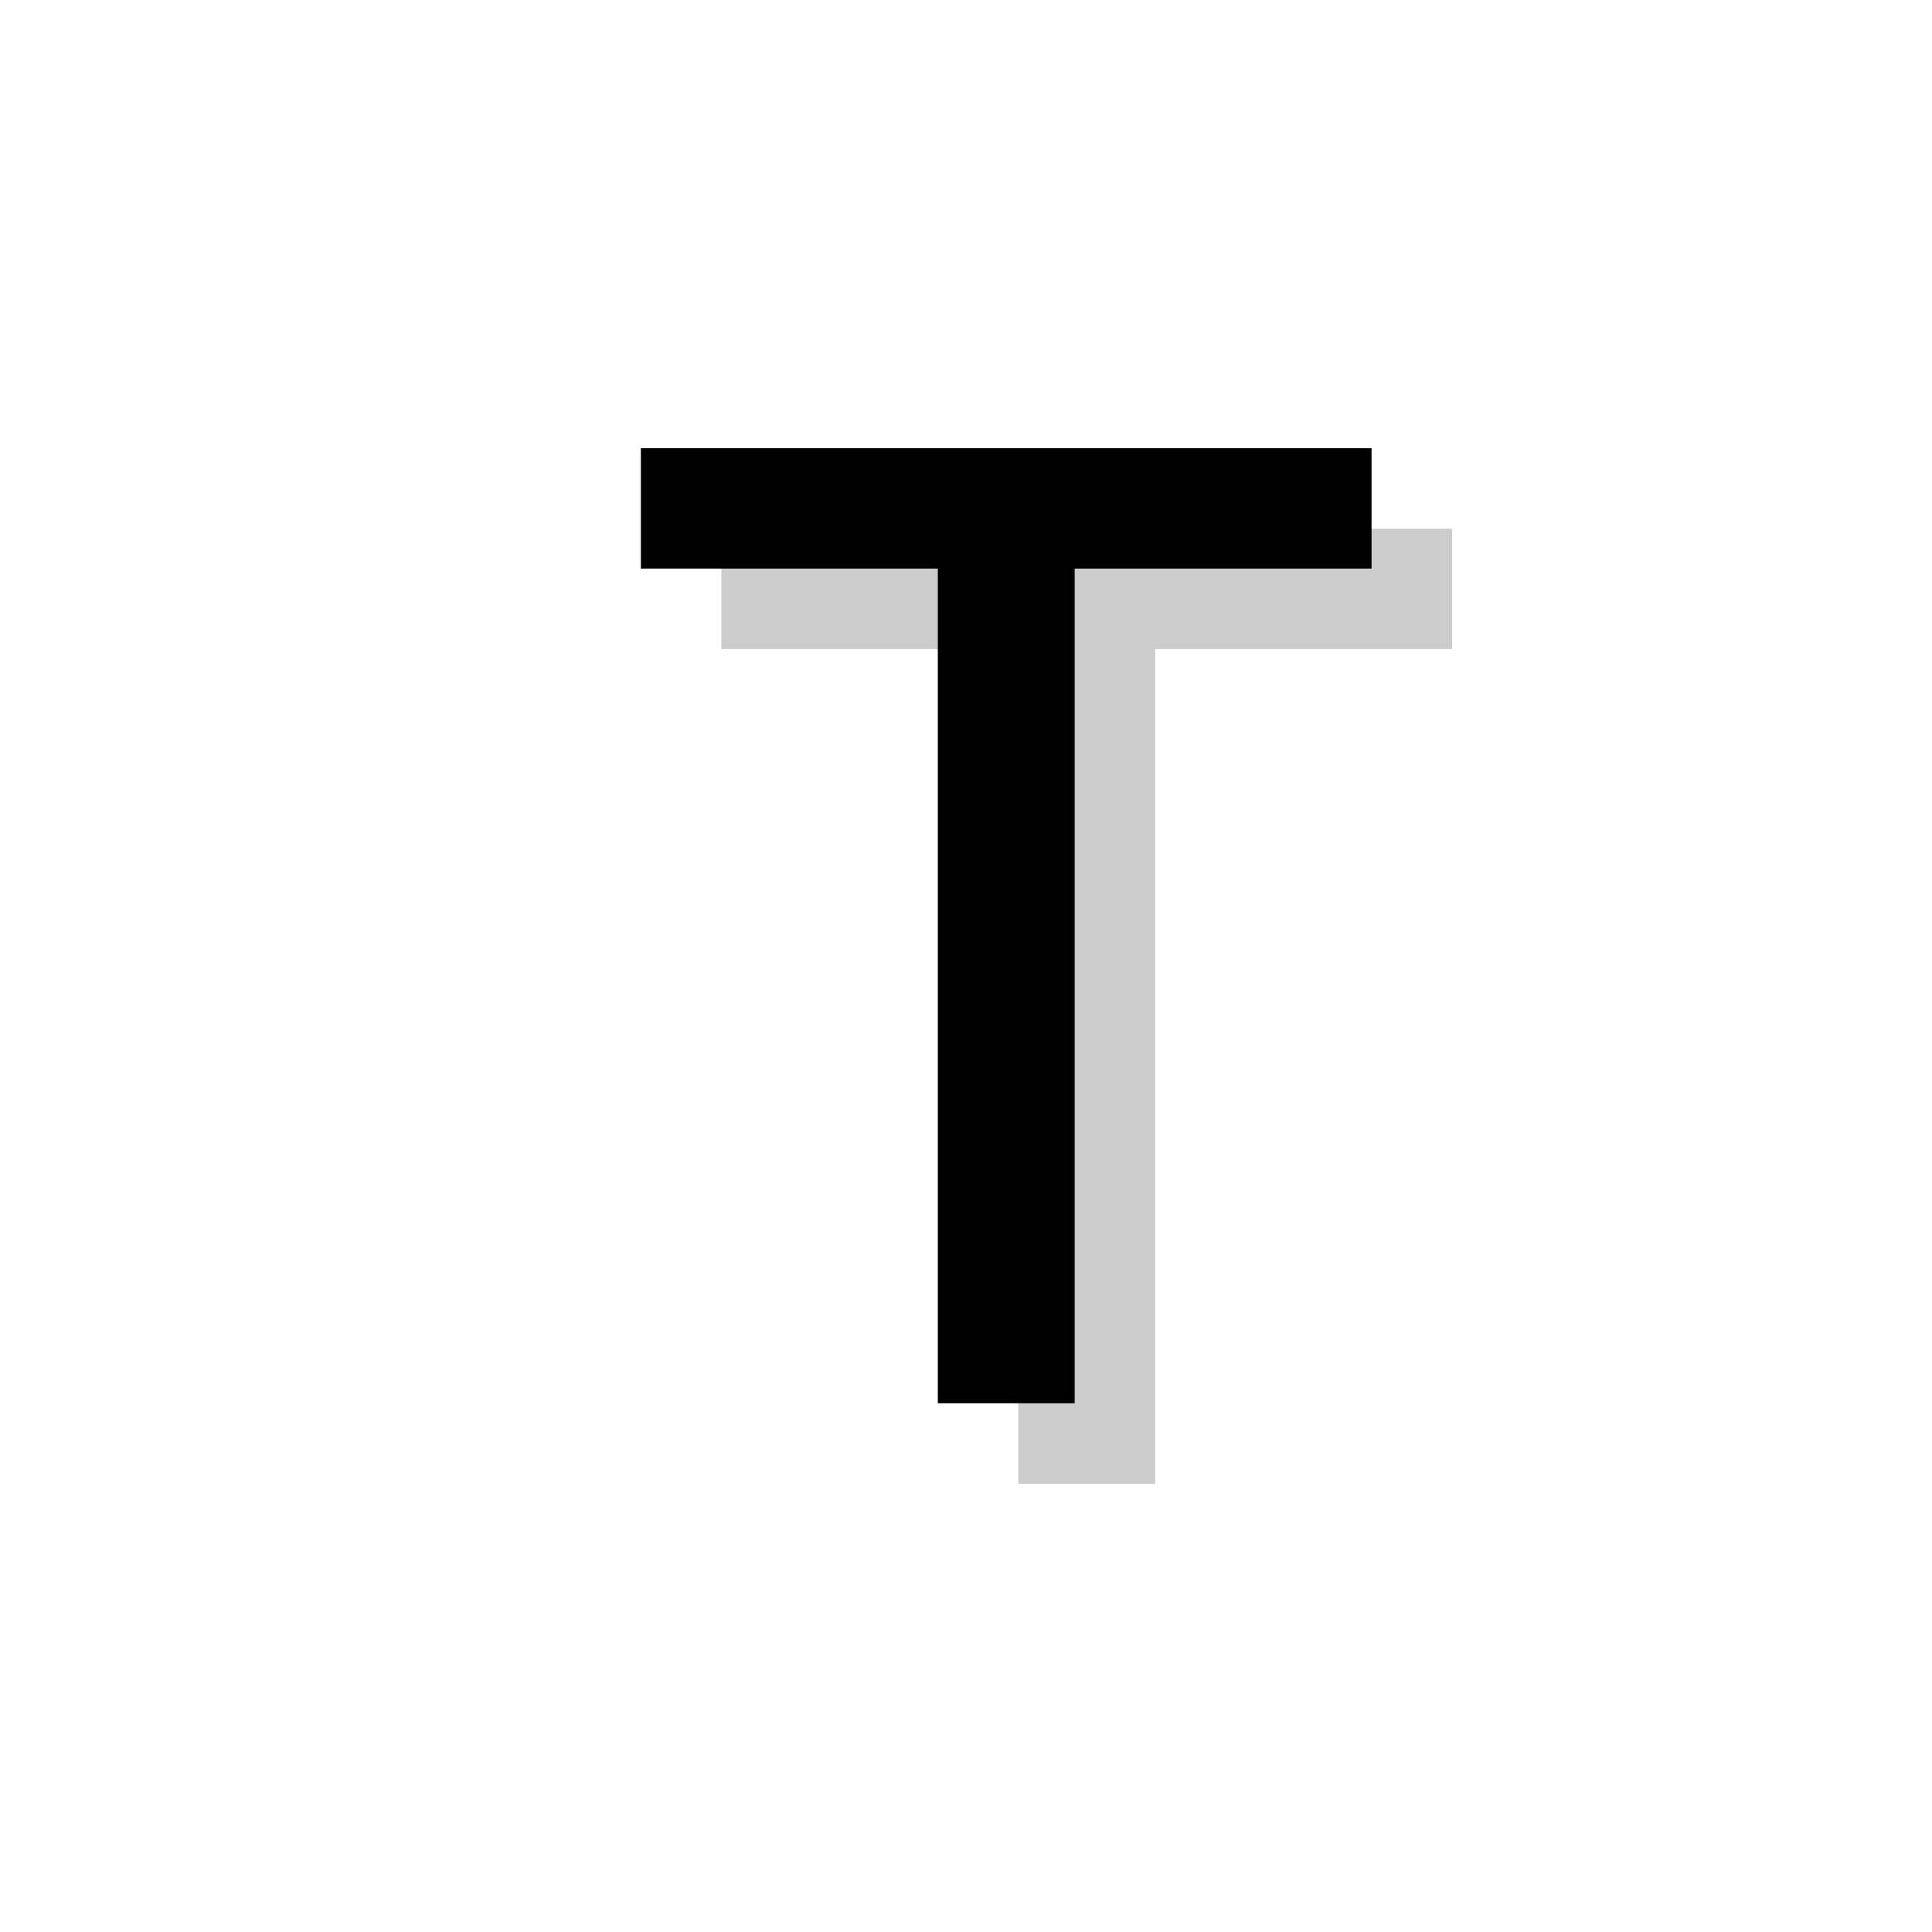
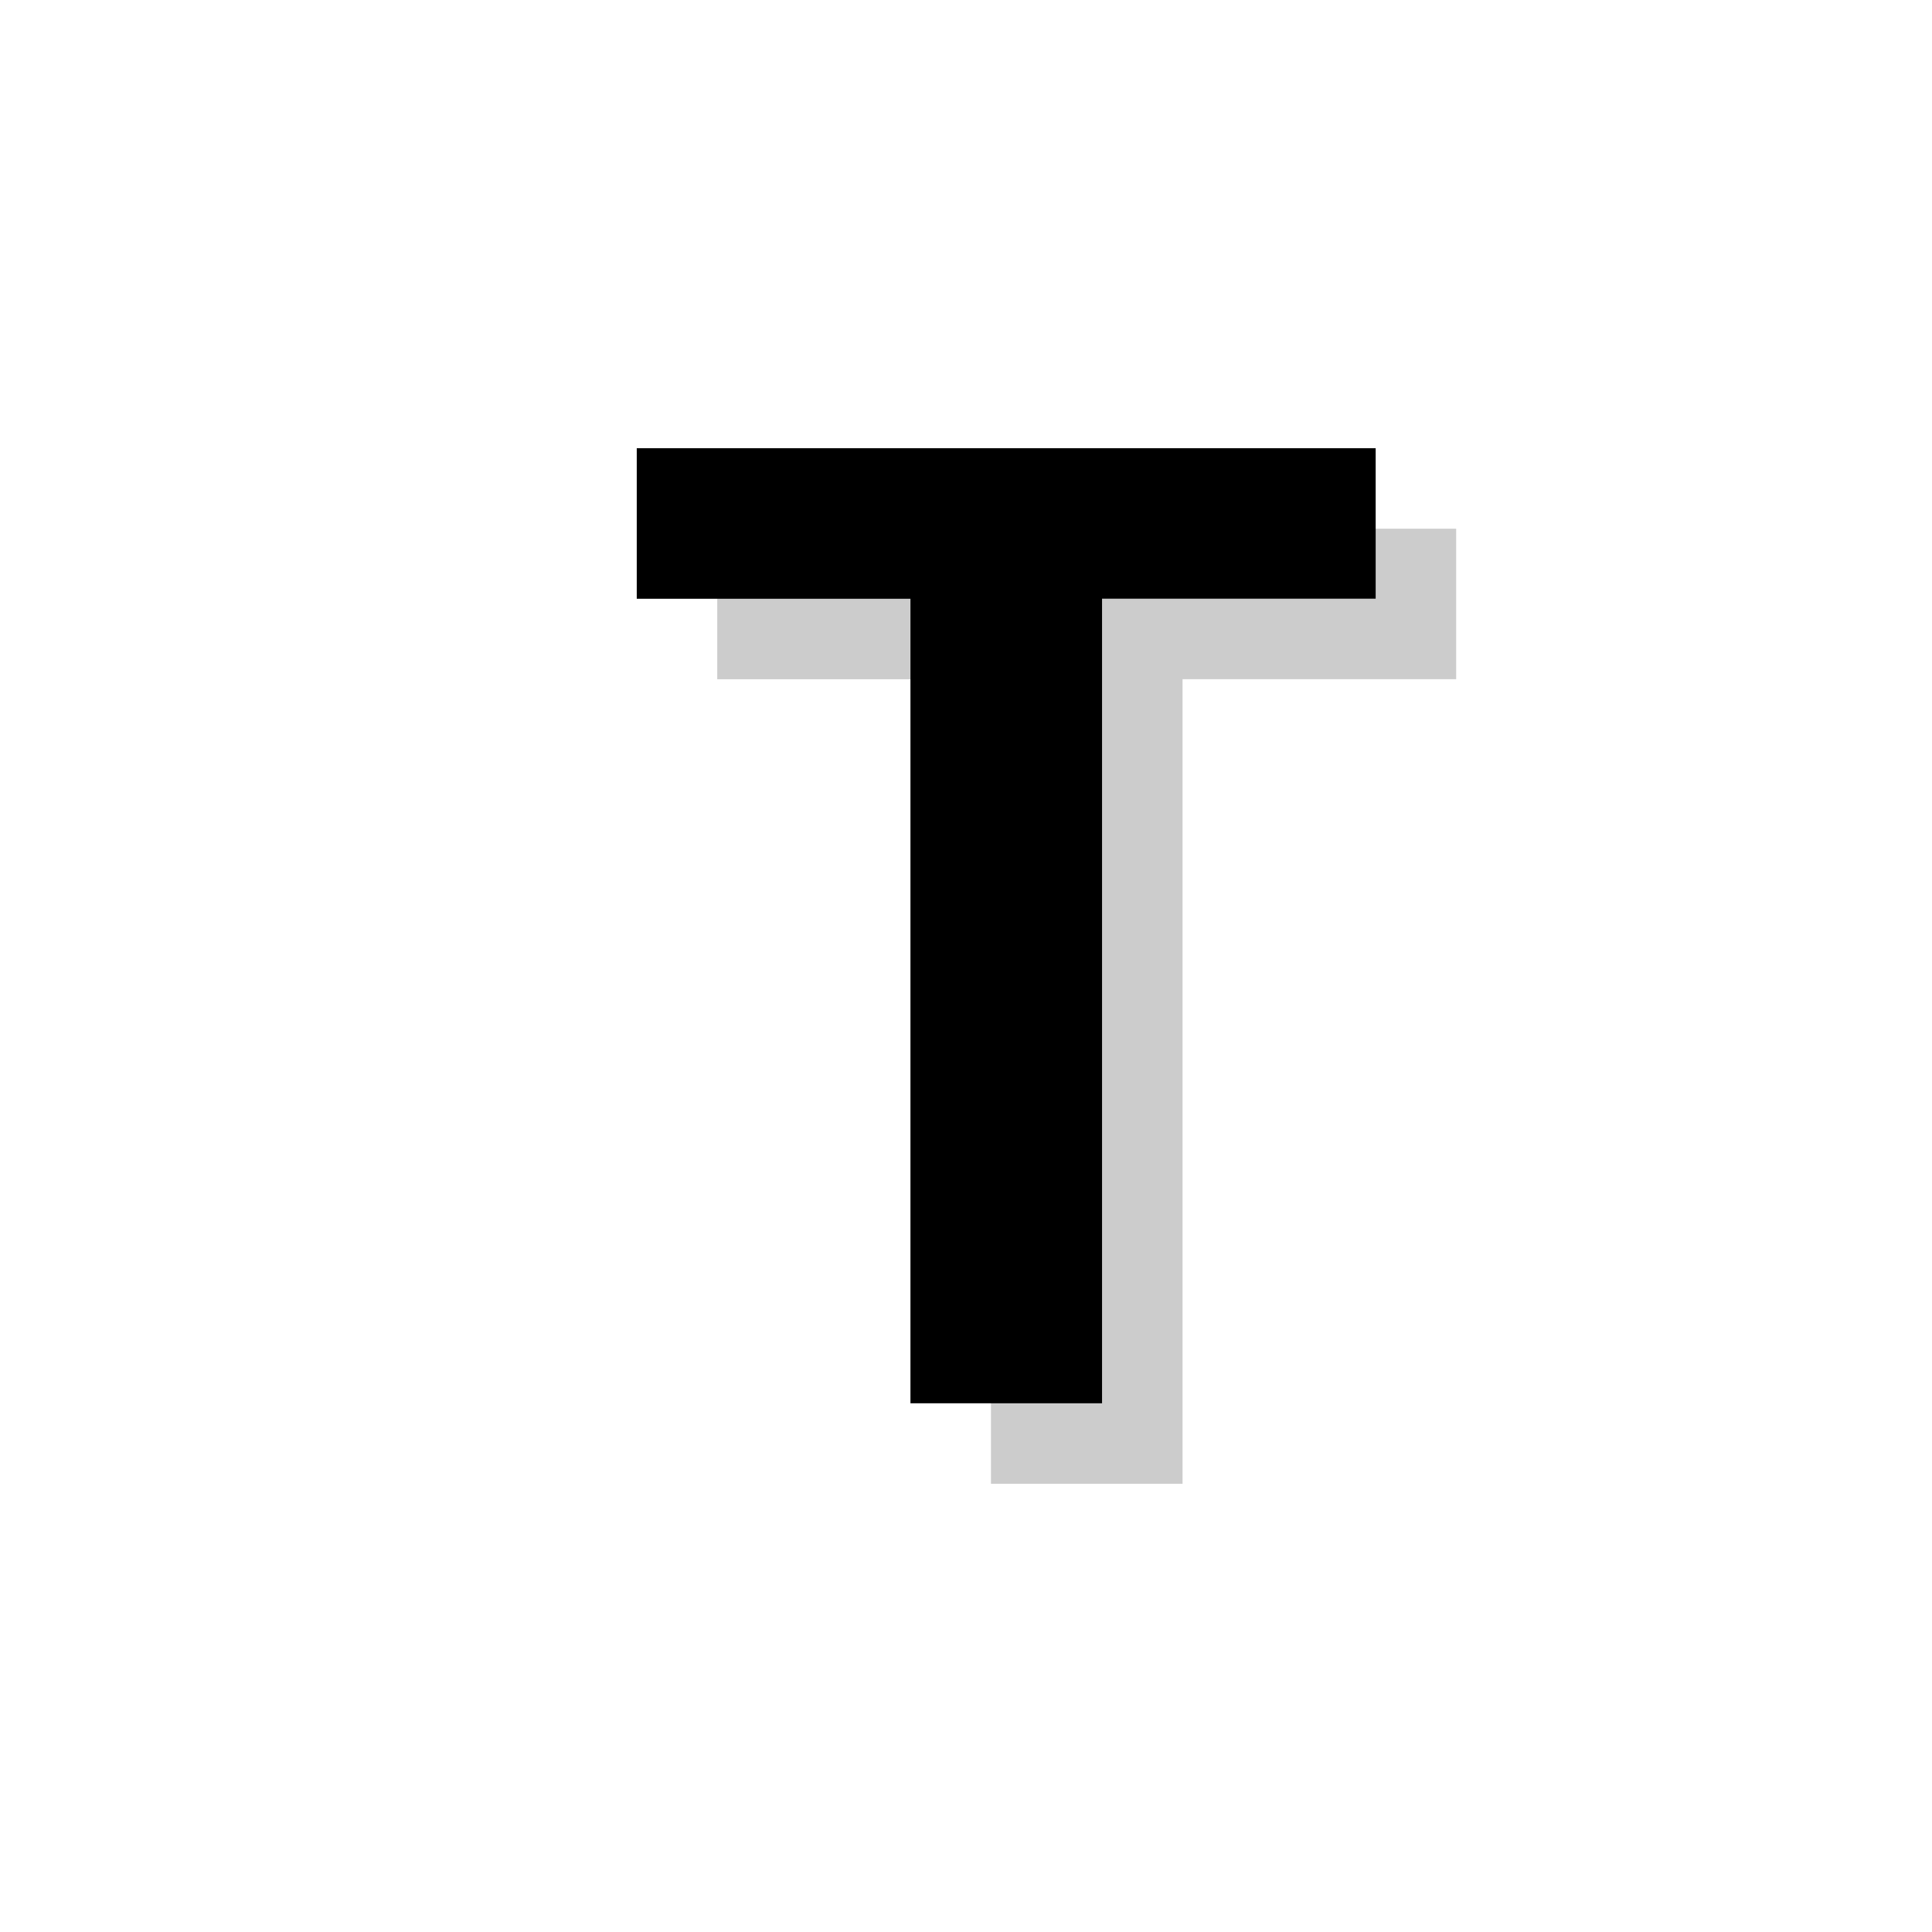
<svg xmlns="http://www.w3.org/2000/svg" version="1.1" x="0px" y="0px" viewBox="0 0 24 24" enable-background="new 0 0 24 24" xml:space="preserve">
  <g id="shadows-text-objects" display="none">
-     <text transform="matrix(1 0 0 1 8.7739 18.4326)" display="inline" opacity="0.2" font-family="'FrutigerLTStd-Roman'" font-size="17">T</text>
+     <text transform="matrix(1 0 0 1 8.7739 18.4326)" display="inline" opacity="0.2" font-family="'FrutigerLTStd-Bold'" font-size="17">T</text>
  </g>
  <g id="letters-text-objects" display="none">
-     <text transform="matrix(1 0 0 1 7.7739 17.4329)" display="inline" font-family="'FrutigerLTStd-Roman'" font-size="17">T</text>
+     <text transform="matrix(1 0 0 1 7.7739 17.4329)" display="inline" font-family="'FrutigerLTStd-Bold'" font-size="17">T</text>
  </g>
  <g id="shadows-outlines">
    <g opacity="0.2">
-       <path d="M12.649,8.063H8.961V6.568h9.077v1.495H14.35v10.369h-1.7V8.063z" />
+       <path d="M12.31,8.438H8.91V6.568h9.179v1.869h-3.399v9.995h-2.38V8.438z" />
    </g>
  </g>
  <g id="letters-outlines">
    <g>
-       <path d="M11.649,7.063H7.961V5.568h9.077v1.495H13.35v10.369h-1.7V7.063z" />
+       <path d="M11.31,7.438H7.91V5.568h9.179v1.869h-3.399v9.995h-2.38V7.438z" />
    </g>
  </g>
  <g id="guides_and_set-up" display="none">
</g>
</svg>
